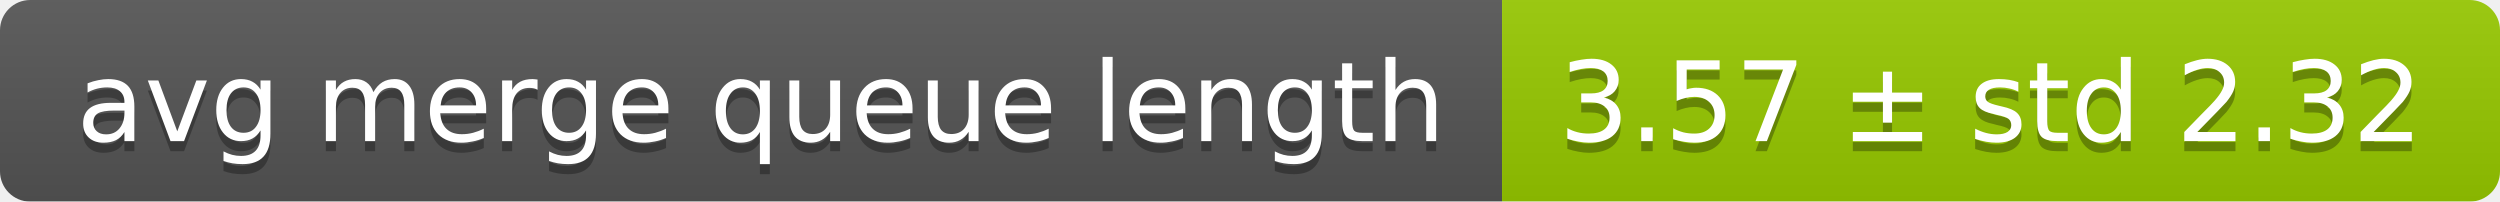
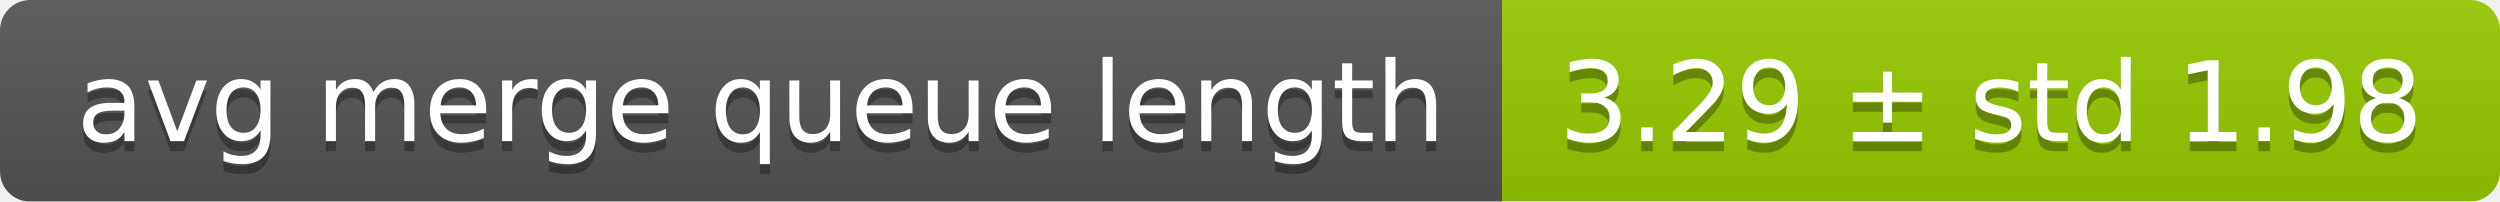
<svg xmlns="http://www.w3.org/2000/svg" width="248" height="20">
  <linearGradient id="smooth" x2="0" y2="100%">
    <stop offset="0" stop-color="#bbb" stop-opacity=".1" />
    <stop offset="1" stop-opacity=".1" />
  </linearGradient>
  <mask id="round">
    <rect width="248" height="20" rx="3" fill="#fff" />
  </mask>
  <g mask="url(#round)">
    <rect width="149" height="20" fill="#555" />
    <rect x="149" width="99" height="20" fill="#97ca00" />
    <rect width="248" height="20" fill="url(#smooth)" />
  </g>
  <g fill="#fff" text-anchor="middle" font-family="DejaVu Sans,Verdana,Geneva,sans-serif" font-size="11">
    <text x="75.5" y="15" fill="#010101" fill-opacity=".3">avg merge queue length</text>
    <text x="75.5" y="14">avg merge queue length</text>
-     <text x="197.5" y="15" fill="#010101" fill-opacity=".3">3.57 ± std 2.32</text>
-     <text x="197.5" y="14">3.57 ± std 2.32</text>
+     <text x="197.5" y="15" fill="#010101" fill-opacity=".3">3.29 ± std 1.98</text>
+     <text x="197.5" y="14">3.29 ± std 1.98</text>
  </g>
</svg>
